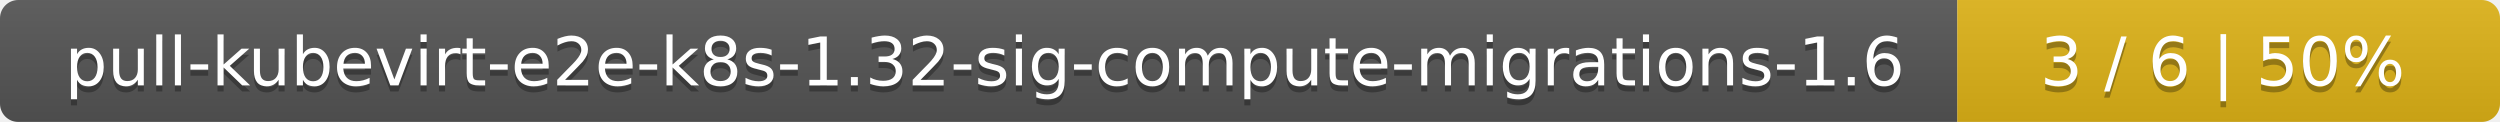
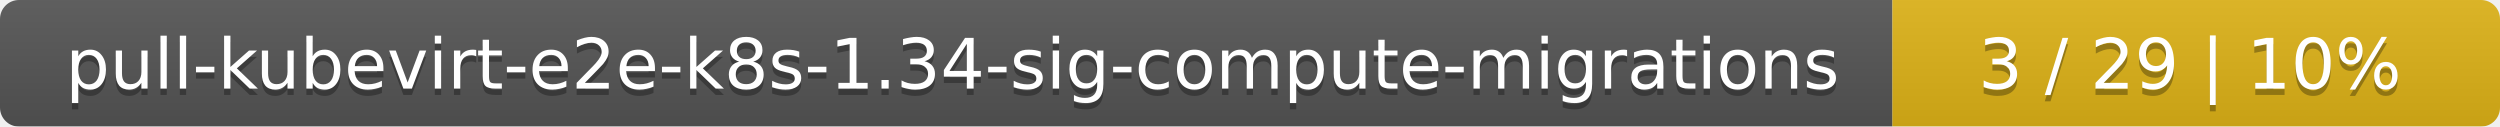
- <svg xmlns="http://www.w3.org/2000/svg" width="410" height="20">
+ <svg xmlns="http://www.w3.org/2000/svg" width="395" height="20">
  <linearGradient id="smooth" x2="0" y2="100%">
    <stop offset="0" stop-color="#bbb" stop-opacity=".1" />
    <stop offset="1" stop-opacity=".1" />
  </linearGradient>
  <mask id="round">
-     <rect width="410" height="20" rx="3" fill="#fff" />
+     <rect width="395" height="20" rx="3" fill="#fff" />
  </mask>
  <g mask="url(#round)">
-     <rect width="321" height="20" fill="#555" />
-     <rect x="321" width="89" height="20" fill="#dfb317" />
-     <rect width="410" height="20" fill="url(#smooth)" />
+     <rect width="299" height="20" fill="#555" />
+     <rect x="299" width="96" height="20" fill="#dfb317" />
+     <rect width="395" height="20" fill="url(#smooth)" />
  </g>
  <g fill="#fff" text-anchor="middle" font-family="DejaVu Sans,Verdana,Geneva,sans-serif" font-size="11">
-     <text x="161.5" y="15" fill="#010101" fill-opacity=".3">pull-kubevirt-e2e-k8s-1.32-sig-compute-migrations-1.6</text>
-     <text x="161.5" y="14">pull-kubevirt-e2e-k8s-1.32-sig-compute-migrations-1.6</text>
-     <text x="364.5" y="15" fill="#010101" fill-opacity=".3">3 / 6    |    50%</text>
-     <text x="364.5" y="14">3 / 6    |    50%</text>
+     <text x="150.5" y="15" fill="#010101" fill-opacity=".3">pull-kubevirt-e2e-k8s-1.34-sig-compute-migrations</text>
+     <text x="150.5" y="14">pull-kubevirt-e2e-k8s-1.34-sig-compute-migrations</text>
+     <text x="346" y="15" fill="#010101" fill-opacity=".3">3 / 29    |    10%</text>
+     <text x="346" y="14">3 / 29    |    10%</text>
  </g>
</svg>
